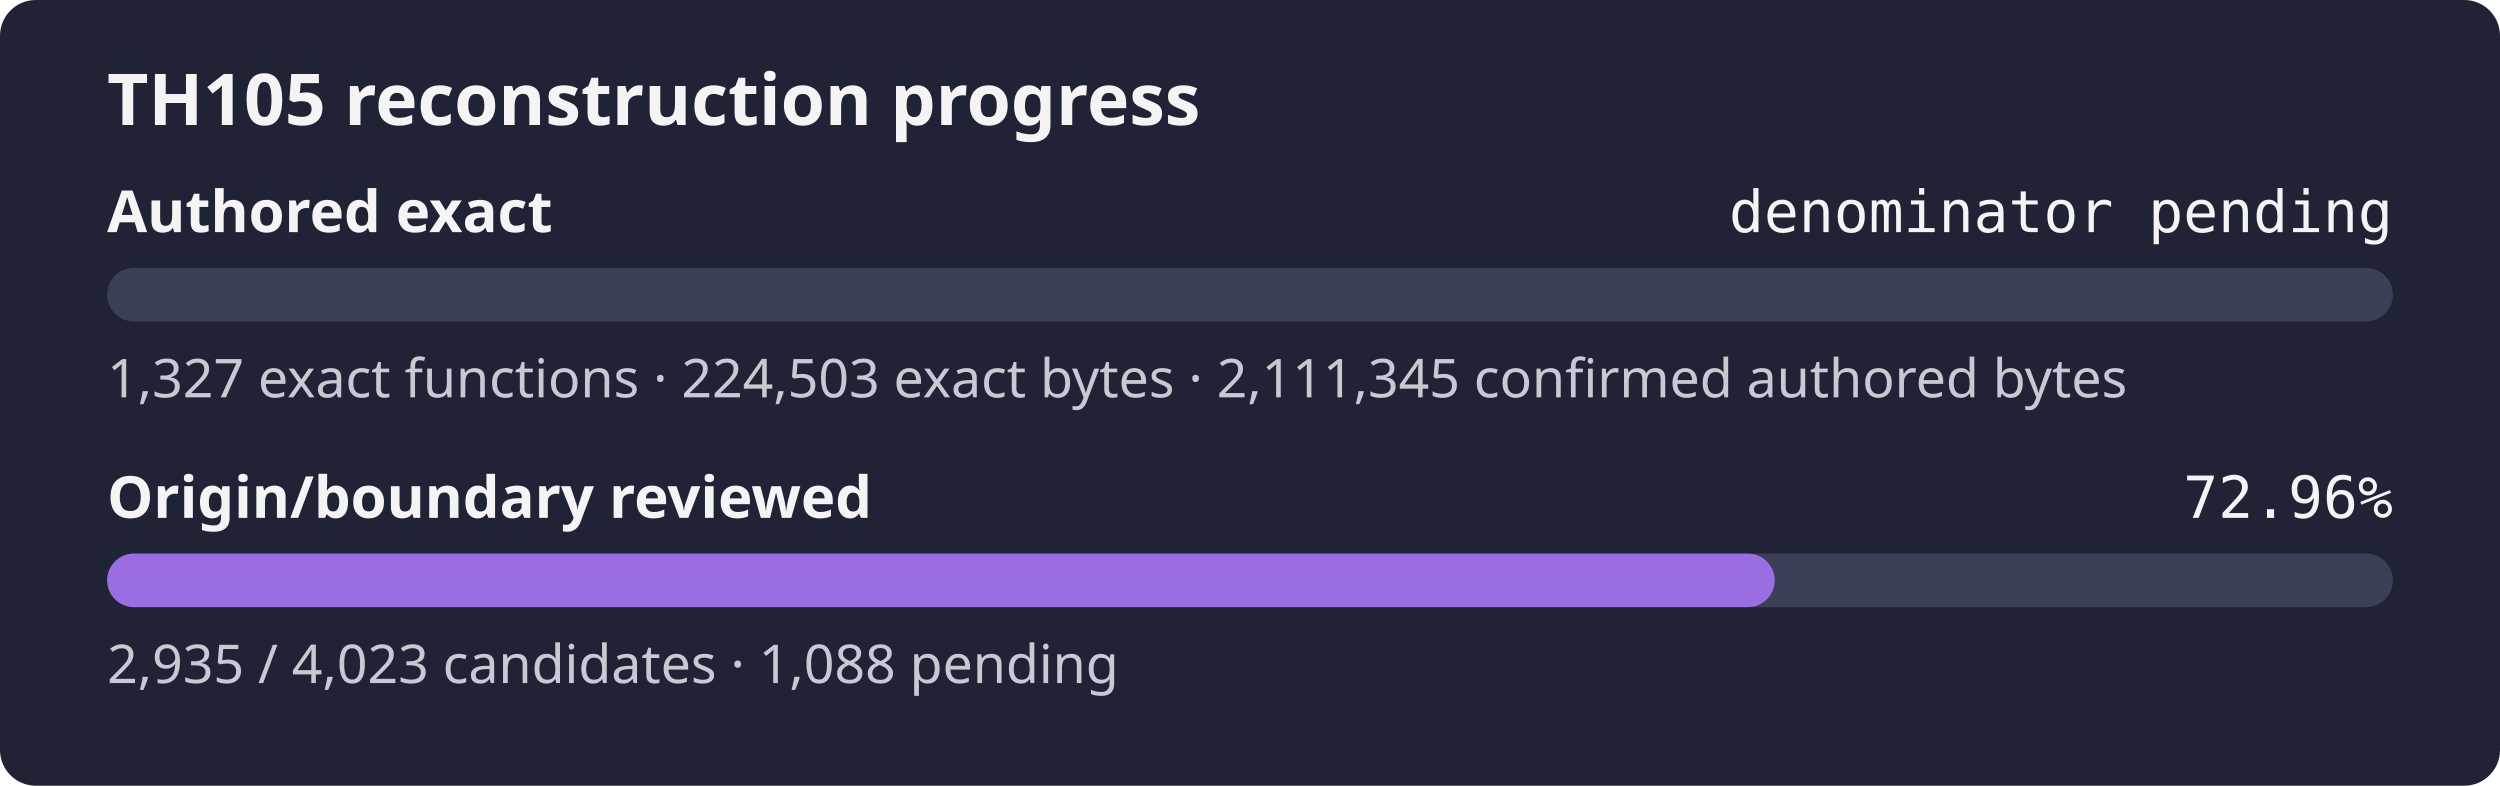
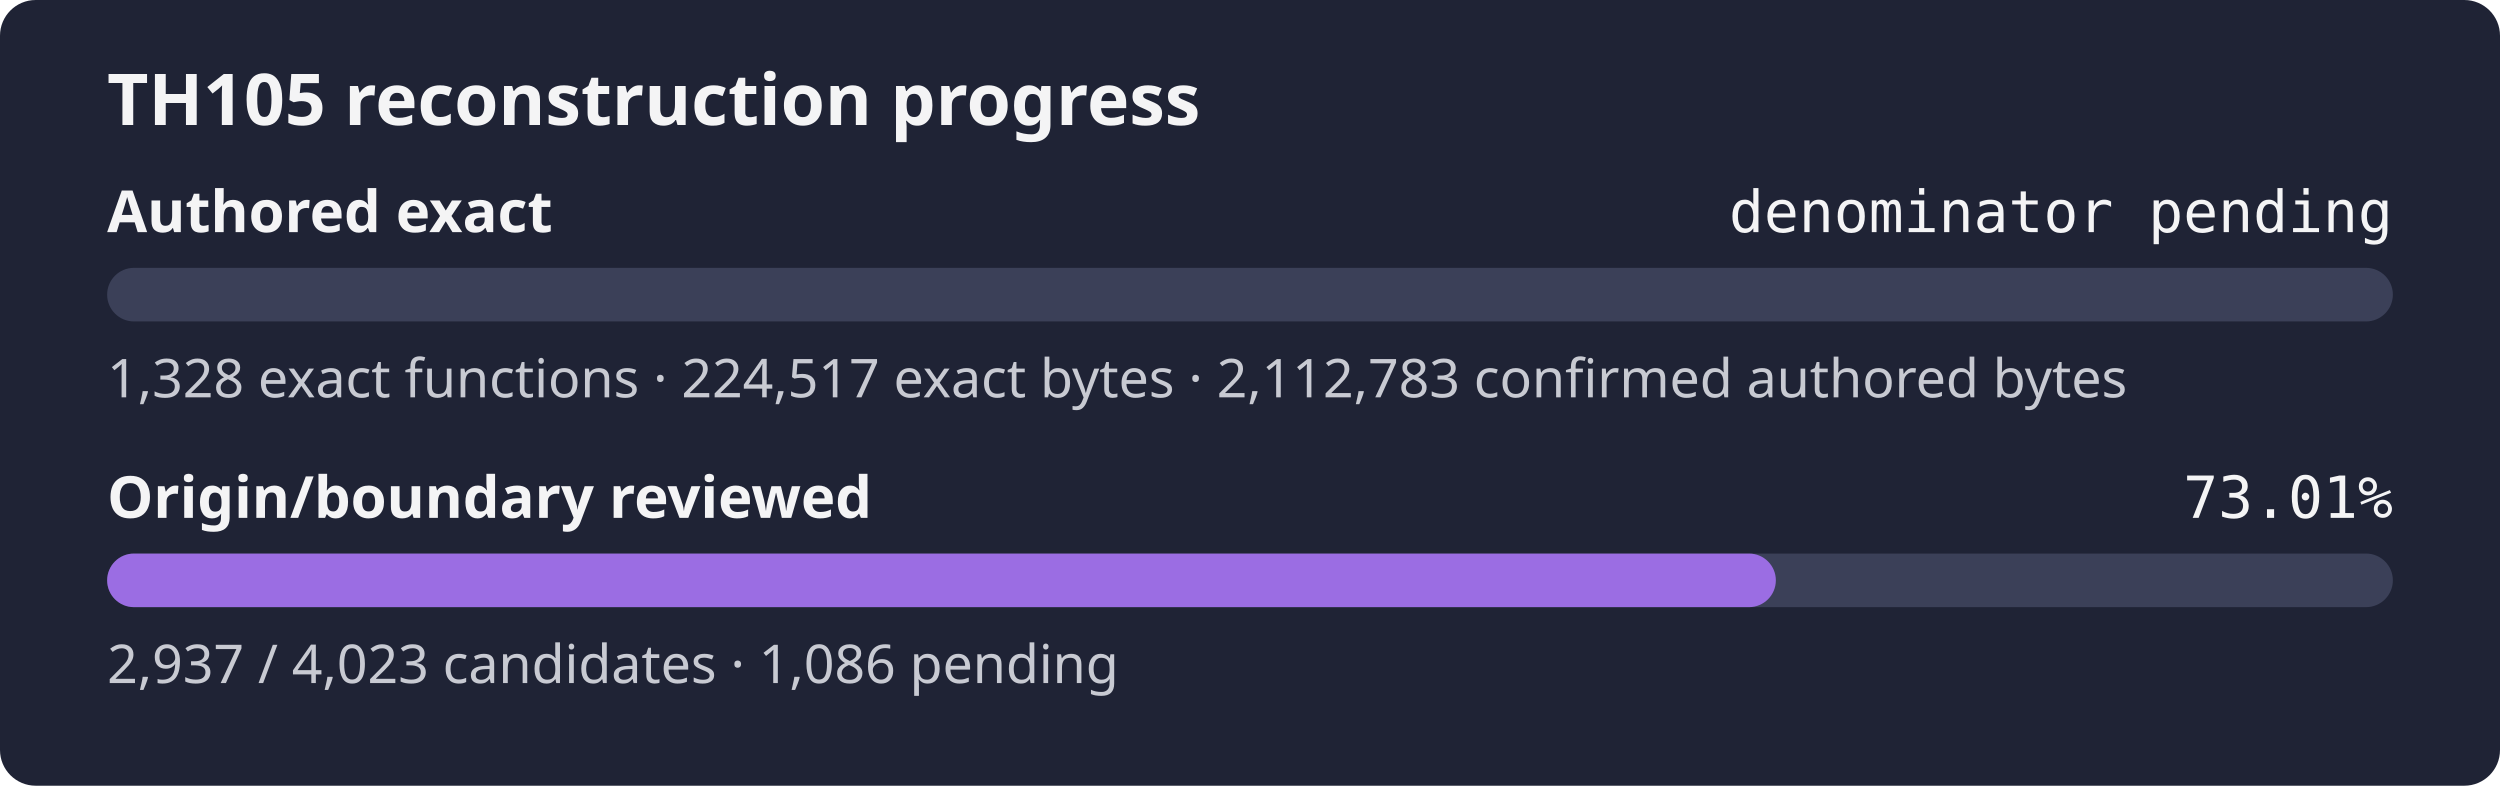
- <svg xmlns="http://www.w3.org/2000/svg" width="560" height="176" role="img" aria-label="TH105 reconstruction progress: authored exact denominator pending, origin review 72.96%">
+ <svg xmlns="http://www.w3.org/2000/svg" width="560" height="176" role="img" aria-label="TH105 reconstruction progress: authored exact denominator pending, origin review 73.01%">
  <rect width="560" height="176" rx="8" fill="#1f2335" />
  <text x="24" y="28" fill="#f4f4f5" font-family="sans-serif" font-size="16" font-weight="600">TH105 reconstruction progress</text>
  <text x="24" y="52" fill="#f4f4f5" font-family="sans-serif" font-size="13" font-weight="600">Authored exact</text>
  <text x="536" y="52" fill="#f4f4f5" text-anchor="end" font-family="monospace" font-size="13">denominator pending</text>
  <rect x="24" y="60" width="512" height="12" rx="6" fill="#3b4058" />
  <rect x="24" y="60" width="0.00" height="12" rx="6" fill="#9b6de3" />
-   <text x="24" y="89" fill="#c8cad2" font-family="sans-serif" font-size="12">1,327 exact functions · 224,503 exact bytes · 2,111,345 confirmed authored bytes</text>
+   <text x="24" y="89" fill="#c8cad2" font-family="sans-serif" font-size="12">1,328 exact functions · 224,517 exact bytes · 2,112,783 confirmed authored bytes</text>
  <text x="24" y="116" fill="#f4f4f5" font-family="sans-serif" font-size="13" font-weight="600">Origin/boundary reviewed</text>
-   <text x="536" y="116" fill="#f4f4f5" text-anchor="end" font-family="monospace" font-size="13">72.96%</text>
+   <text x="536" y="116" fill="#f4f4f5" text-anchor="end" font-family="monospace" font-size="13">73.01%</text>
  <rect x="24" y="124" width="512" height="12" rx="6" fill="#3b4058" />
-   <rect x="24" y="124" width="373.53" height="12" rx="6" fill="#9b6de3" />
-   <text x="24" y="153" fill="#c8cad2" font-family="sans-serif" font-size="12">2,935 / 4,023 candidates · 1,088 pending</text>
+   <rect x="24" y="124" width="373.79" height="12" rx="6" fill="#9b6de3" />
+   <text x="24" y="153" fill="#c8cad2" font-family="sans-serif" font-size="12">2,937 / 4,023 candidates · 1,086 pending</text>
</svg>
